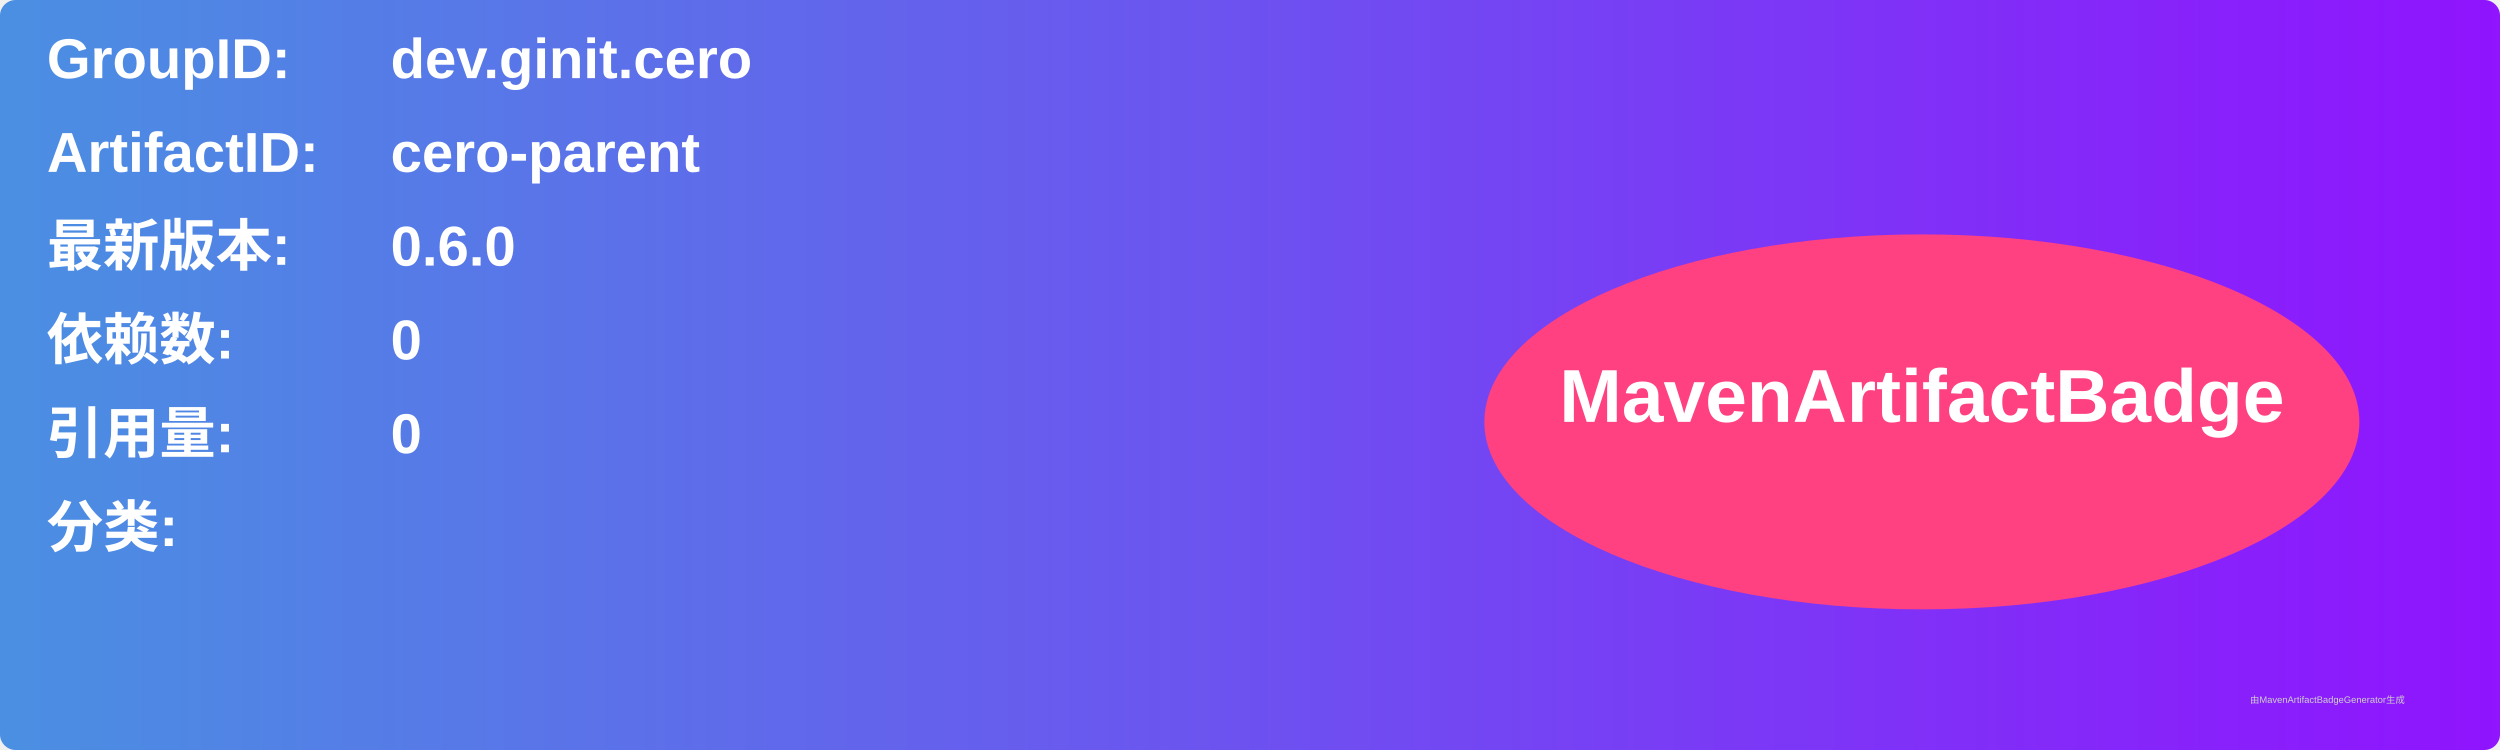
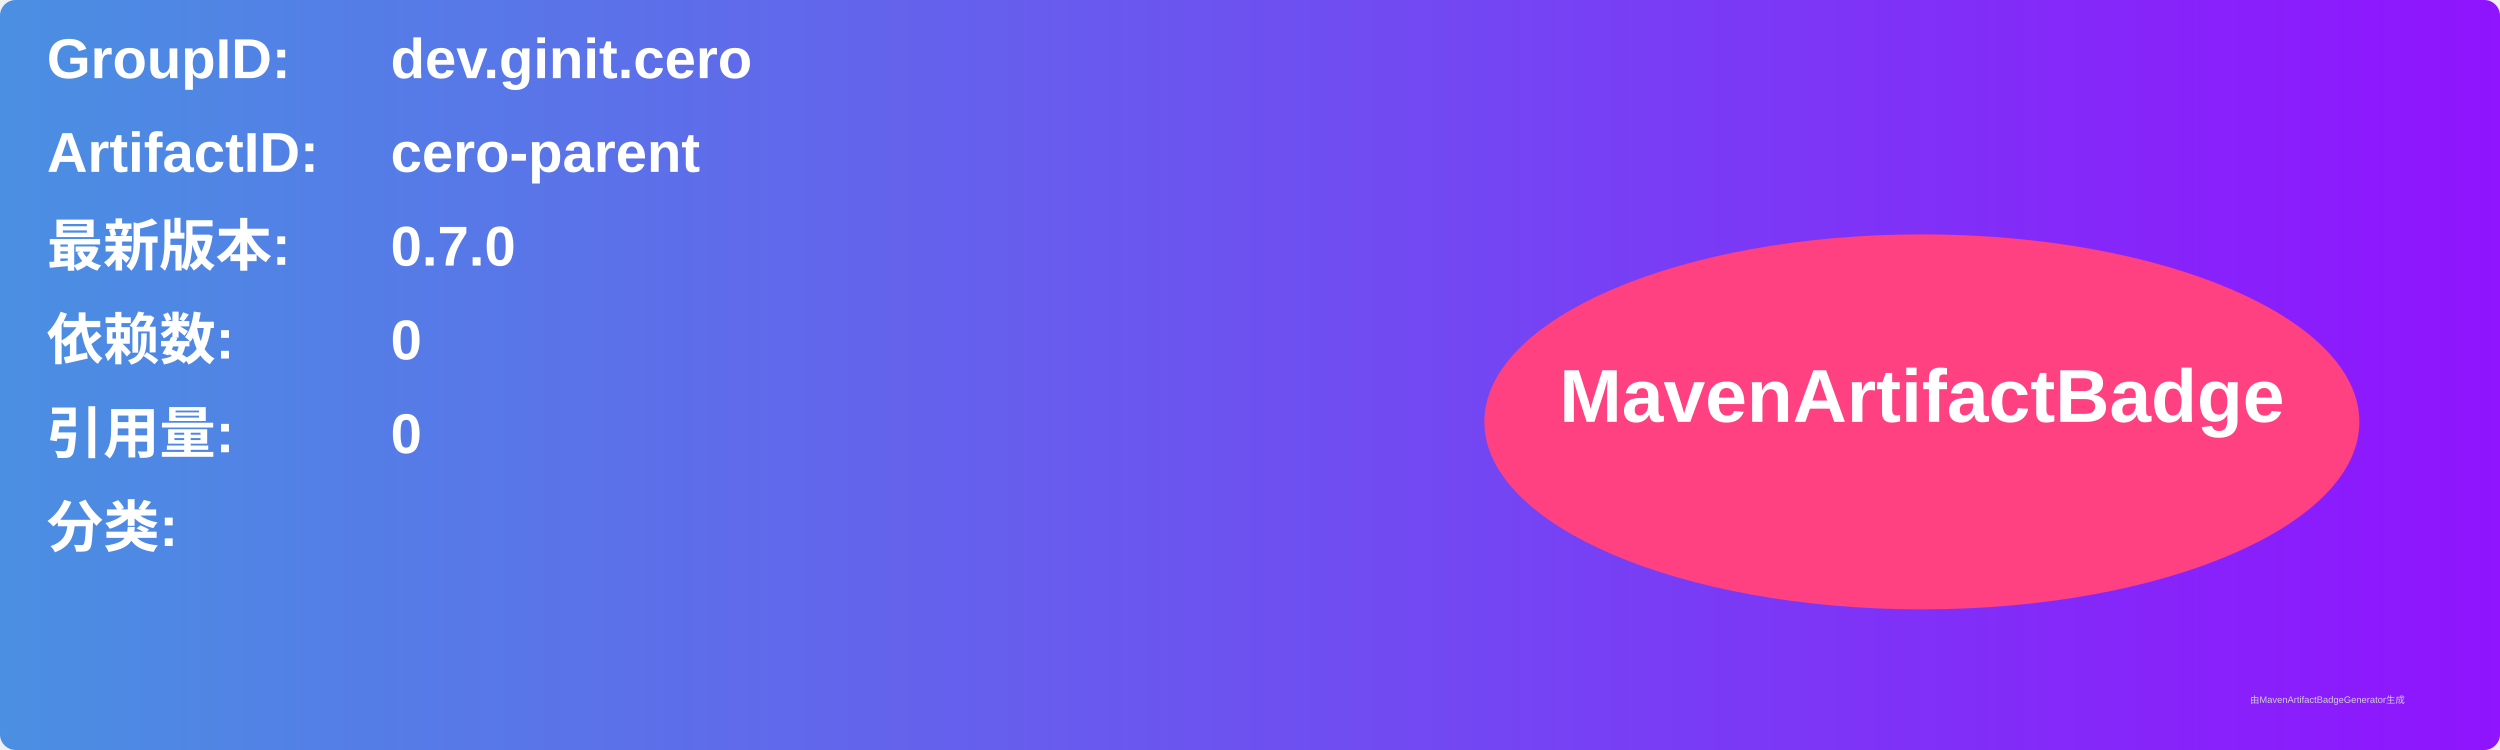
<svg xmlns="http://www.w3.org/2000/svg" width="800" height="240" viewBox="0 0 800 240">
  <linearGradient id="grad" x1="0%" y1="0%" x2="100%" y2="0%">
    <stop offset="0%" stop-color="#4a90e2" />
    <stop offset="100%" stop-color="#9013fe" />
  </linearGradient>
  <rect width="100%" height="100%" rx="5" ry="5" fill="url(#grad)" />
  <g transform="translate(15, 15)">
    <text x="0" y="10" font-family="Arial" font-size="18" fill="white" font-weight="bold" width="260">GroupID:</text>
    <text x="110" y="10" font-family="Arial" font-size="18" fill="white" font-weight="bold" width="460">dev.ginit.cero</text>
    <text x="0" y="40" font-family="Arial" font-size="18" fill="white" font-weight="bold" width="260">ArtifactID:</text>
    <text x="110" y="40" font-family="Arial" font-size="18" fill="white" font-weight="bold" width="460">cero-parent</text>
    <text x="0" y="70" font-family="Arial" font-size="18" fill="white" font-weight="bold">最新版本:</text>
    <text x="110" y="70" font-family="Arial" font-size="18" fill="white" font-weight="bold">
-       <tspan font-weight="bold">0.6.0</tspan>
+       <tspan font-weight="bold">0.7.0</tspan>
    </text>
    <text x="0" y="100" font-family="Arial" font-size="18" fill="white" font-weight="bold">依赖数: </text>
    <text x="110" y="100" font-family="Arial" font-size="18" fill="white">
      <tspan font-weight="bold">0</tspan>
    </text>
    <text x="0" y="130" font-family="Arial" font-size="18" fill="white" font-weight="bold">引用量: </text>
    <text x="110" y="130" font-family="Arial" font-size="18" fill="white">
      <tspan font-weight="bold">0</tspan>
    </text>
    <text x="0" y="160" font-family="Arial" font-size="18" fill="white" font-weight="bold">分类:</text>
    <text x="10" y="190" font-family="Arial" font-size="10" fill="white">
      <tspan font-weight="bold" />
    </text>
    <ellipse cx="600" cy="120" rx="140" ry="60" fill="#ff4081" />
    <text x="600" y="120" text-anchor="middle" font-family="Arial" font-size="24" fill="white" font-weight="bold">MavenArtifactBadge</text>
  </g>
  <text x="720" y="225" font-family="Arial" font-size="3" fill="#d0d0d0">由MavenArtifactBadgeGenerator生成</text>
</svg>
